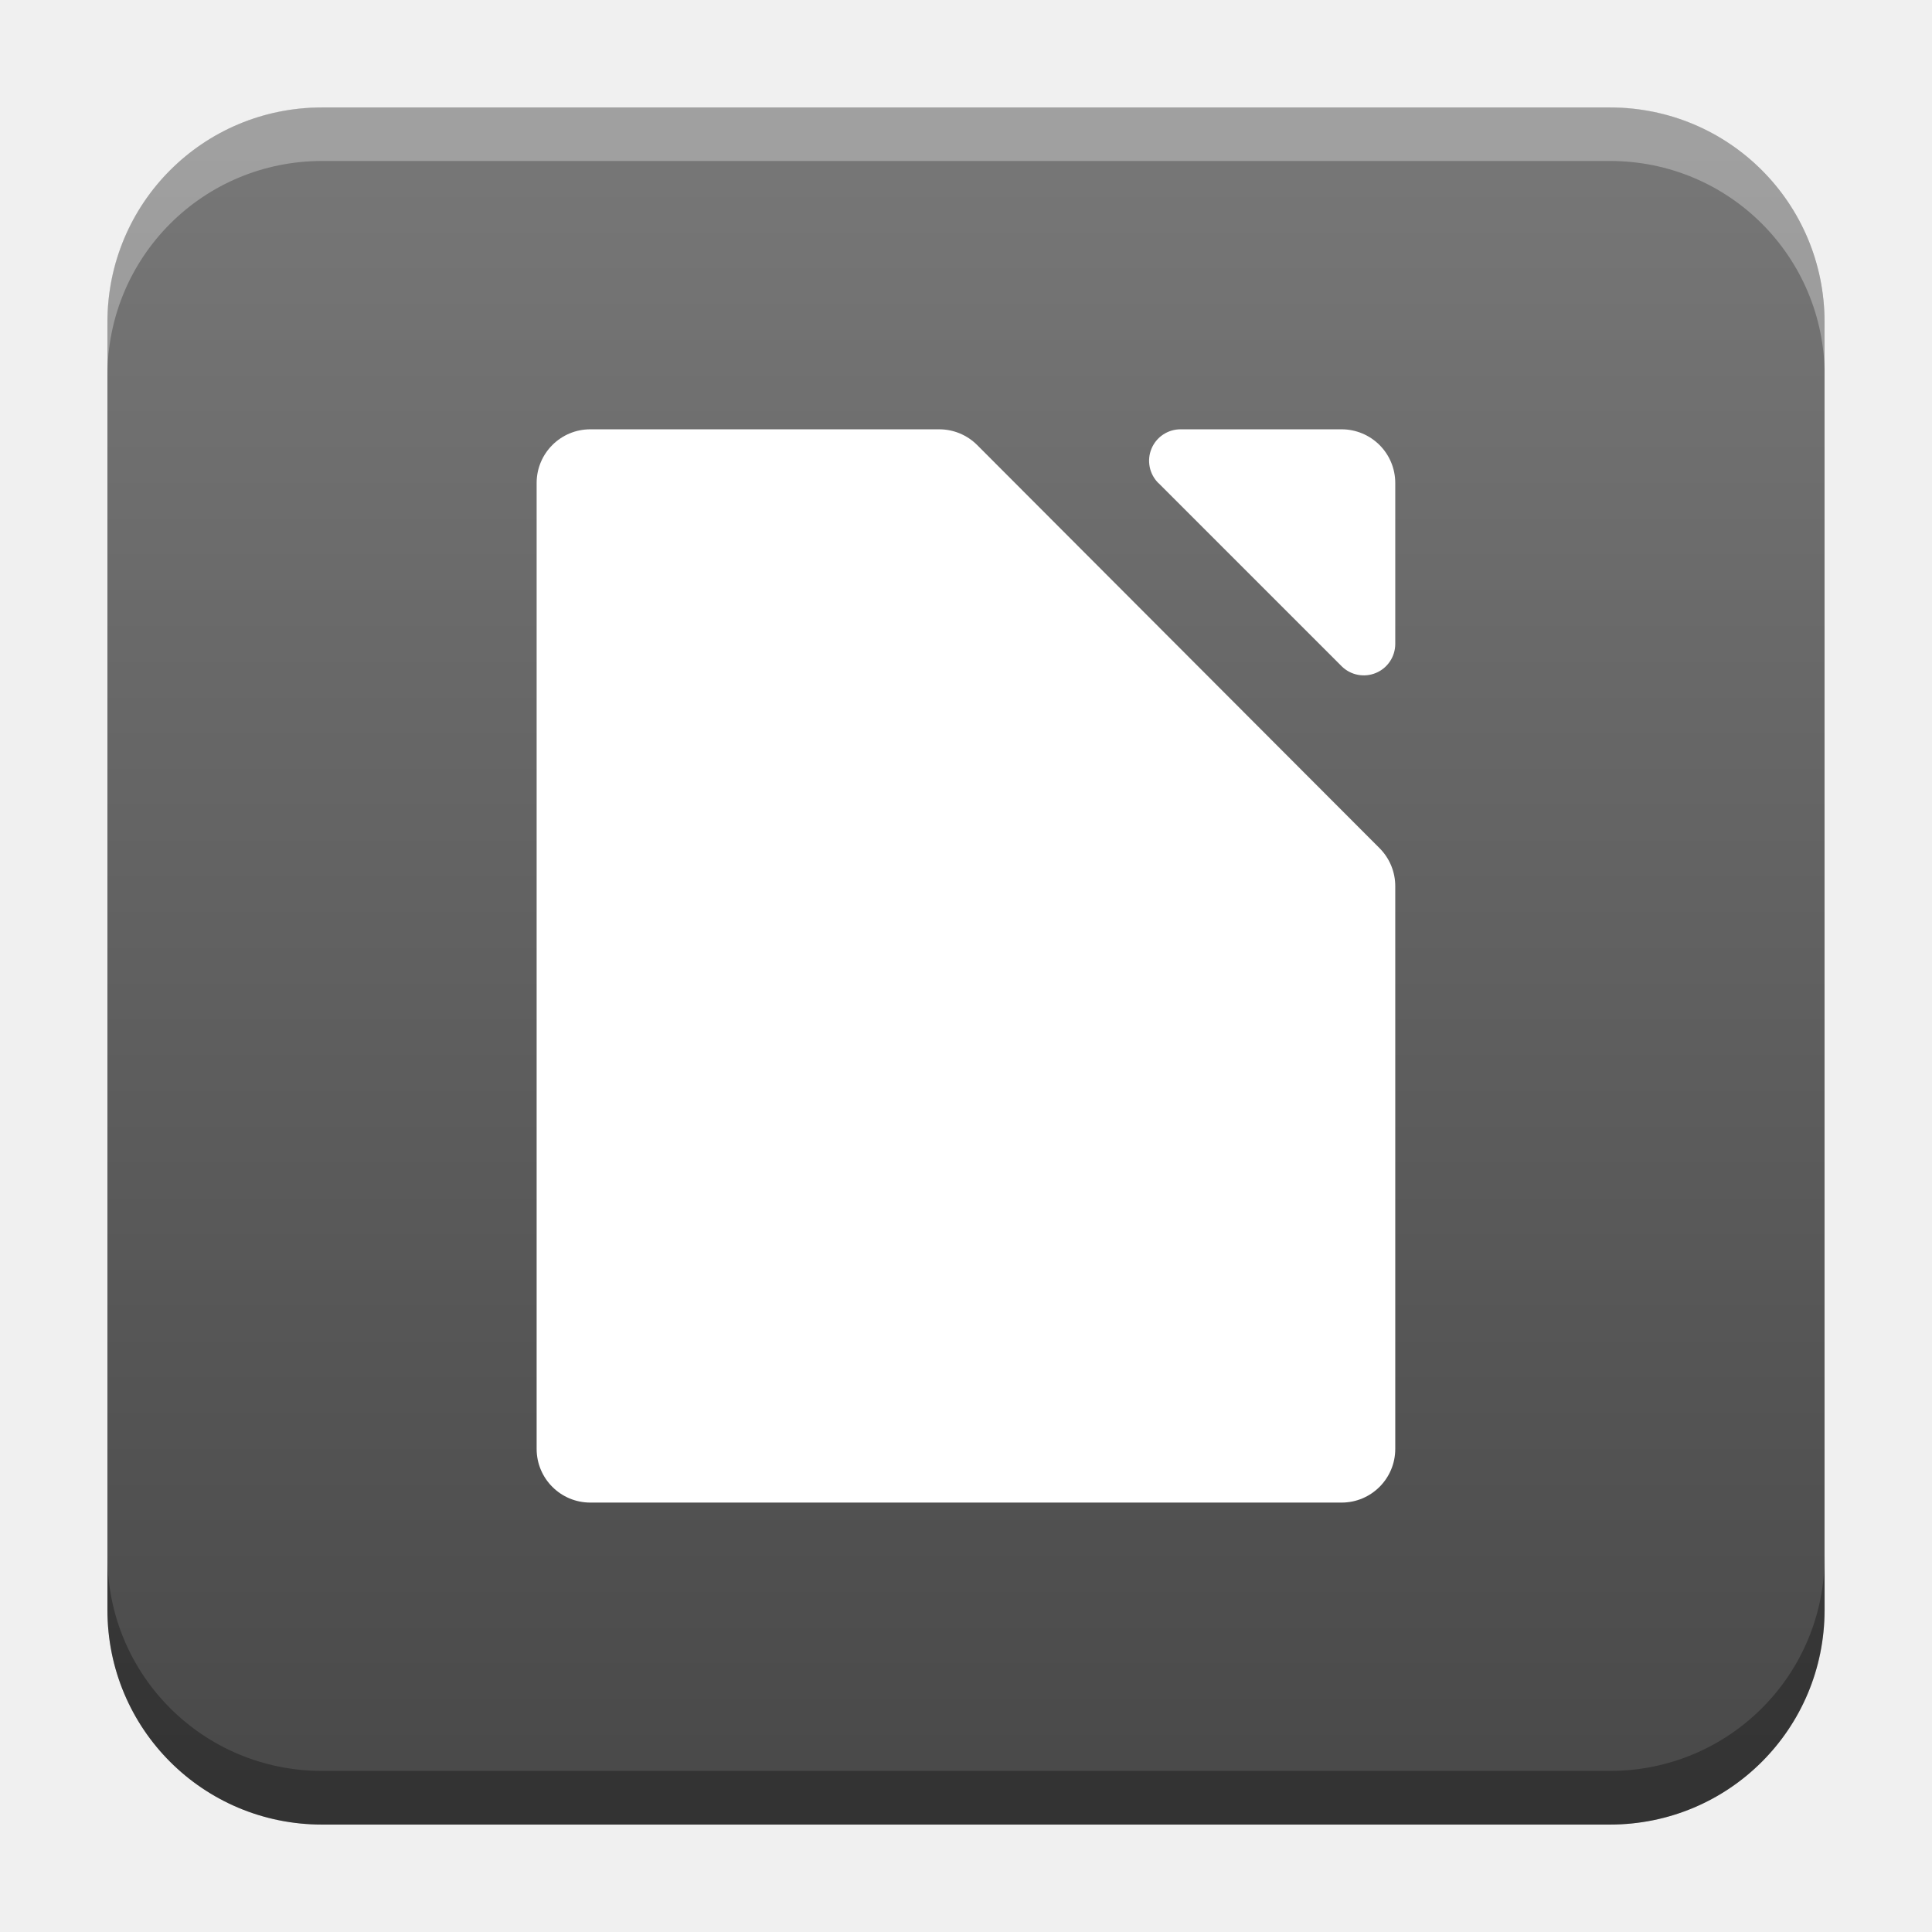
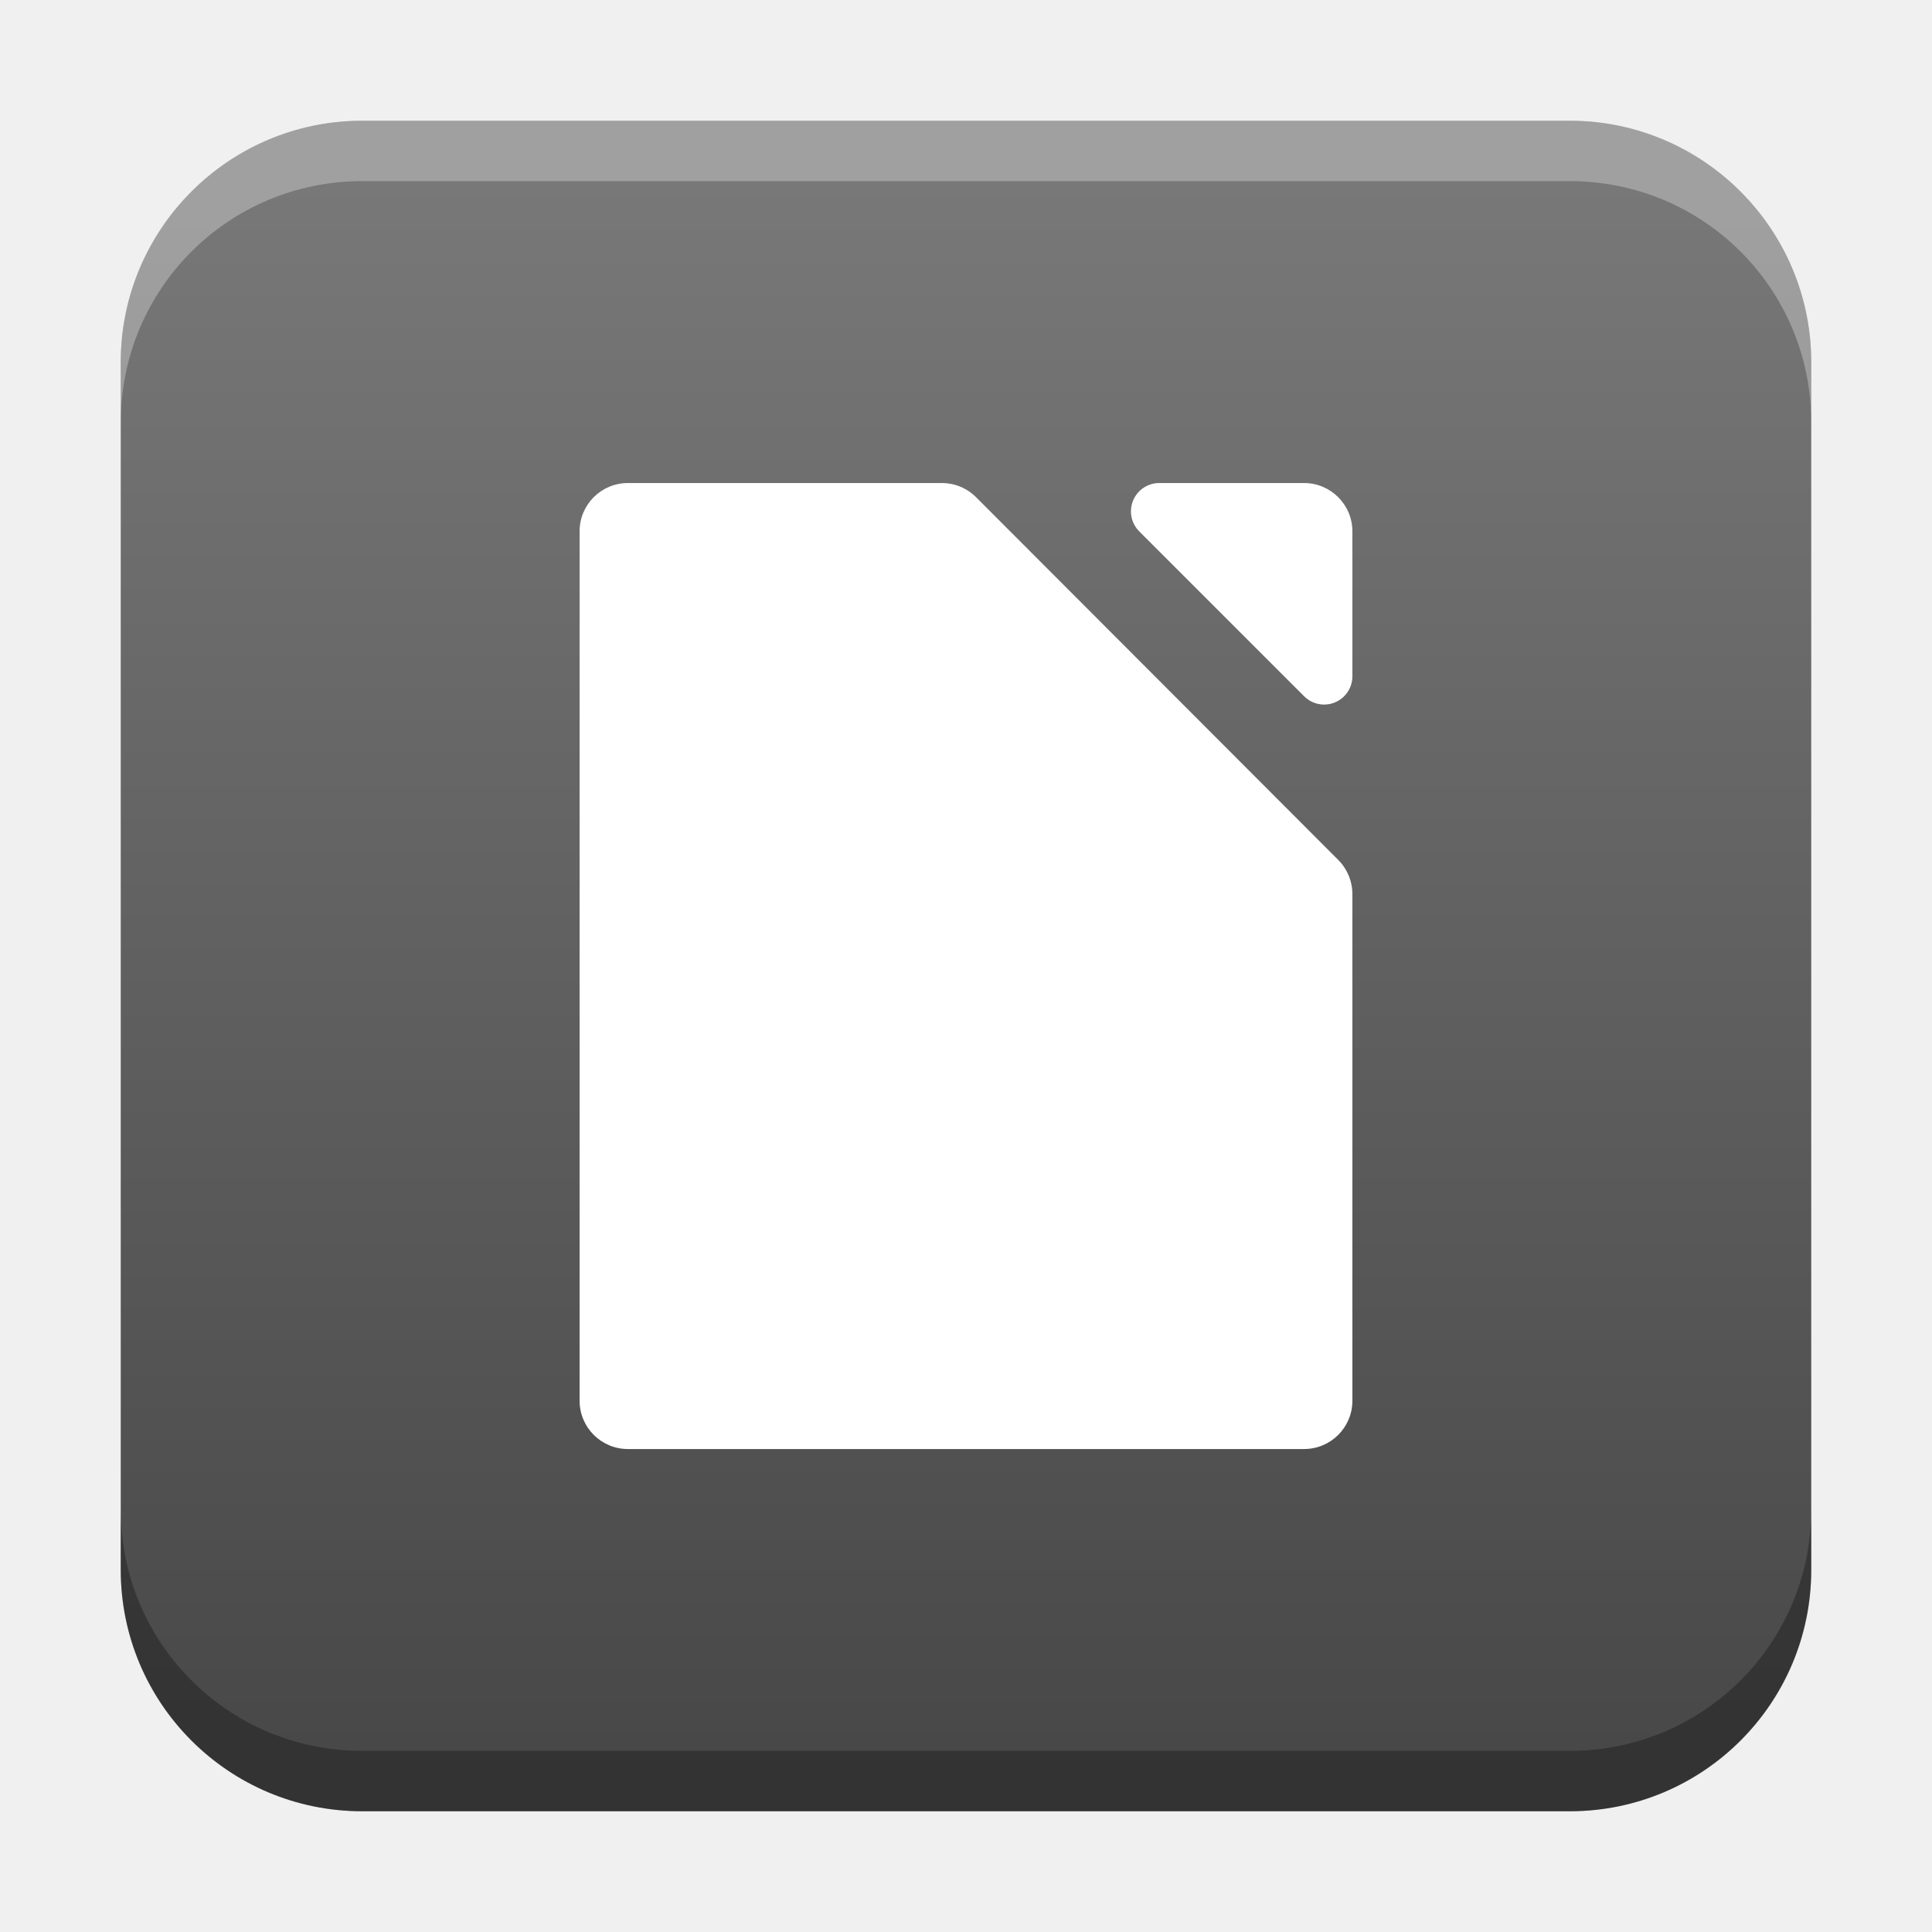
- <svg xmlns="http://www.w3.org/2000/svg" xmlns:xlink="http://www.w3.org/1999/xlink" width="18.001" height="18" id="svg2" version="1.1">
+ <svg xmlns="http://www.w3.org/2000/svg" xmlns:xlink="http://www.w3.org/1999/xlink" width="32" height="32" id="svg2" version="1.1">
  <defs id="defs4">
-     <linearGradient id="linearGradient1750">
-       <stop style="stop-color:#787878;stop-opacity:1" offset="0" id="stop1746" />
-       <stop style="stop-color:#484848;stop-opacity:1" offset="1" id="stop1748" />
+     <linearGradient id="linearGradient8471">
+       <stop id="stop8467" offset="0" style="stop-color:#2aa9c7;stop-opacity:1" />
+       <stop id="stop8469" offset="1" style="stop-color:#297fcc;stop-opacity:1" />
    </linearGradient>
    <linearGradient id="linearGradient5306">
      <stop style="stop-color:#ffffff;stop-opacity:0.099;" offset="0" id="stop5308" />
      <stop style="stop-color:#ffffff;stop-opacity:0;" offset="1" id="stop5310" />
    </linearGradient>
    <linearGradient id="linearGradient5290">
      <stop style="stop-color:#00ffff;stop-opacity:0.098;" offset="0" id="stop5292" />
      <stop id="stop6740" offset="0.5" style="stop-color:#00ff7f;stop-opacity:0.047;" />
      <stop style="stop-color:#00ff00;stop-opacity:0;" offset="1" id="stop5294" />
    </linearGradient>
    <linearGradient id="linearGradient5188">
      <stop style="stop-color:#64b5f6;stop-opacity:0.247;" offset="0" id="stop5198" />
      <stop style="stop-color:#64b5f6;stop-opacity:0;" offset="1" id="stop5192" />
    </linearGradient>
    <linearGradient id="linearGradient3975">
      <stop style="stop-color:#ff5555;stop-opacity:1;" offset="0" id="stop3977" />
    </linearGradient>
    <linearGradient id="linearGradient3969">
      <stop style="stop-color:#87cdde;stop-opacity:1;" offset="0" id="stop3971" />
    </linearGradient>
    <filter id="filter3945" x="0" y="6" width="1.2" style="color-interpolation-filters:sRGB">
      <feDiffuseLighting id="feDiffuseLighting3947" lighting-color="#fdfdfd" surfaceScale="121.495" diffuseConstant="28.448" />
    </filter>
    <filter id="filter3979" style="color-interpolation-filters:sRGB">
      <feFlood flood-opacity="0.2" flood-color="rgb(0,0,0)" result="flood" id="feFlood3981" />
      <feComposite in="flood" in2="SourceGraphic" operator="in" result="composite1" id="feComposite3983" />
      <feGaussianBlur stdDeviation="6" result="blur" id="feGaussianBlur3985" />
      <feOffset dx="0" dy="6" result="offset" id="feOffset3987" />
      <feComposite in="SourceGraphic" in2="offset" operator="over" result="fbSourceGraphic" id="feComposite3989" />
      <feColorMatrix result="fbSourceGraphicAlpha" in="fbSourceGraphic" values="0 0 0 -1 0 0 0 0 -1 0 0 0 0 -1 0 0 0 0 1 0" id="feColorMatrix3991" />
      <feFlood id="feFlood3993" flood-opacity="0.2" flood-color="rgb(0,0,0)" result="flood" in="fbSourceGraphic" />
      <feComposite id="feComposite3995" in2="fbSourceGraphic" in="flood" operator="in" result="composite1" />
      <feGaussianBlur id="feGaussianBlur3997" stdDeviation="6" result="blur" />
      <feOffset id="feOffset3999" dx="0" dy="6" result="offset" />
      <feComposite id="feComposite4001" in2="offset" in="fbSourceGraphic" operator="over" result="composite2" />
    </filter>
    <filter style="color-interpolation-filters:sRGB" id="filter3876">
      <feFlood flood-opacity="0.2" flood-color="rgb(0,0,0)" result="flood" id="feFlood3878" />
      <feComposite in="flood" in2="SourceGraphic" operator="in" result="composite1" id="feComposite3880" />
      <feGaussianBlur stdDeviation="6" result="blur" id="feGaussianBlur3882" />
      <feOffset dx="0" dy="6" result="offset" id="feOffset3884" />
      <feComposite in="SourceGraphic" in2="offset" operator="over" result="fbSourceGraphic" id="feComposite3886" />
      <feColorMatrix result="fbSourceGraphicAlpha" in="fbSourceGraphic" values="0 0 0 -1 0 0 0 0 -1 0 0 0 0 -1 0 0 0 0 1 0" id="feColorMatrix3888" />
      <feFlood id="feFlood3890" flood-opacity="0.397" flood-color="rgb(0,0,0)" result="flood" in="fbSourceGraphic" />
      <feComposite id="feComposite3892" in2="fbSourceGraphic" in="flood" operator="in" result="composite1" />
      <feGaussianBlur id="feGaussianBlur3894" stdDeviation="19.2" result="blur" />
      <feOffset id="feOffset3896" dx="0" dy="6" result="offset" />
      <feComposite id="feComposite3898" in2="offset" in="fbSourceGraphic" operator="over" result="fbSourceGraphic" />
      <feColorMatrix result="fbSourceGraphicAlpha" in="fbSourceGraphic" values="0 0 0 -1 0 0 0 0 -1 0 0 0 0 -1 0 0 0 0 1 0" id="feColorMatrix3900" />
      <feFlood id="feFlood3902" flood-opacity="0.8" flood-color="rgb(0,0,0)" result="flood" in="fbSourceGraphic" />
      <feComposite id="feComposite3904" in2="fbSourceGraphic" in="flood" operator="in" result="composite1" />
      <feGaussianBlur id="feGaussianBlur3906" stdDeviation="19.2" result="blur" />
      <feOffset id="feOffset3908" dx="0" dy="6" result="offset" />
      <feComposite id="feComposite3910" in2="offset" in="fbSourceGraphic" operator="over" result="fbSourceGraphic" />
      <feColorMatrix result="fbSourceGraphicAlpha" in="fbSourceGraphic" values="0 0 0 -1 0 0 0 0 -1 0 0 0 0 -1 0 0 0 0 1 0" id="feColorMatrix3912" />
      <feFlood id="feFlood3914" flood-opacity="0.8" flood-color="rgb(0,0,0)" result="flood" in="fbSourceGraphic" />
      <feComposite id="feComposite3916" in2="fbSourceGraphic" in="flood" operator="in" result="composite1" />
      <feGaussianBlur id="feGaussianBlur3918" stdDeviation="26.1" result="blur" />
      <feOffset id="feOffset3920" dx="0" dy="6" result="offset" />
      <feComposite id="feComposite3922" in2="offset" in="fbSourceGraphic" operator="over" result="fbSourceGraphic" />
      <feColorMatrix result="fbSourceGraphicAlpha" in="fbSourceGraphic" values="0 0 0 -1 0 0 0 0 -1 0 0 0 0 -1 0 0 0 0 1 0" id="feColorMatrix3924" />
      <feFlood id="feFlood3926" flood-opacity="0.8" flood-color="rgb(0,0,0)" result="flood" in="fbSourceGraphic" />
      <feComposite id="feComposite3928" in2="fbSourceGraphic" in="flood" operator="in" result="composite1" />
      <feGaussianBlur id="feGaussianBlur3930" stdDeviation="35.7" result="blur" />
      <feOffset id="feOffset3932" dx="0" dy="6" result="offset" />
      <feComposite id="feComposite3934" in2="offset" in="fbSourceGraphic" operator="over" result="fbSourceGraphic" />
      <feColorMatrix result="fbSourceGraphicAlpha" in="fbSourceGraphic" values="0 0 0 -1 0 0 0 0 -1 0 0 0 0 -1 0 0 0 0 1 0" id="feColorMatrix3936" />
      <feFlood id="feFlood3938" flood-opacity="0.8" flood-color="rgb(0,0,0)" result="flood" in="fbSourceGraphic" />
      <feComposite id="feComposite3940" in2="fbSourceGraphic" in="flood" operator="in" result="composite1" />
      <feGaussianBlur id="feGaussianBlur3942" stdDeviation="6" result="blur" />
      <feOffset id="feOffset3944" dx="0" dy="6" result="offset" />
      <feComposite id="feComposite3946" in2="offset" in="fbSourceGraphic" operator="over" result="fbSourceGraphic" />
      <feColorMatrix result="fbSourceGraphicAlpha" in="fbSourceGraphic" values="0 0 0 -1 0 0 0 0 -1 0 0 0 0 -1 0 0 0 0 1 0" id="feColorMatrix3948" />
      <feFlood id="feFlood3950" flood-opacity="0.8" flood-color="rgb(0,0,0)" result="flood" in="fbSourceGraphic" />
      <feComposite id="feComposite3952" in2="fbSourceGraphic" in="flood" operator="in" result="composite1" />
      <feGaussianBlur id="feGaussianBlur3954" stdDeviation="21.7" result="blur" />
      <feOffset id="feOffset3956" dx="0" dy="6" result="offset" />
      <feComposite id="feComposite3958" in2="offset" in="fbSourceGraphic" operator="over" result="fbSourceGraphic" />
      <feColorMatrix result="fbSourceGraphicAlpha" in="fbSourceGraphic" values="0 0 0 -1 0 0 0 0 -1 0 0 0 0 -1 0 0 0 0 1 0" id="feColorMatrix3960" />
      <feFlood id="feFlood3962" flood-opacity="0.8" flood-color="rgb(0,0,0)" result="flood" in="fbSourceGraphic" />
      <feComposite id="feComposite3964" in2="fbSourceGraphic" in="flood" operator="in" result="composite1" />
      <feGaussianBlur id="feGaussianBlur3966" stdDeviation="21.7" result="blur" />
      <feOffset id="feOffset3968" dx="0" dy="1.9" result="offset" />
      <feComposite id="feComposite3970" in2="offset" in="fbSourceGraphic" operator="over" result="fbSourceGraphic" />
      <feColorMatrix result="fbSourceGraphicAlpha" in="fbSourceGraphic" values="0 0 0 -1 0 0 0 0 -1 0 0 0 0 -1 0 0 0 0 1 0" id="feColorMatrix3972" />
      <feFlood id="feFlood3974" flood-opacity="0.8" flood-color="rgb(0,0,0)" result="flood" in="fbSourceGraphic" />
      <feComposite id="feComposite3976" in2="fbSourceGraphic" in="flood" operator="in" result="composite1" />
      <feGaussianBlur id="feGaussianBlur3978" stdDeviation="21.7" result="blur" />
      <feOffset id="feOffset3980" dx="3.6" dy="1.9" result="offset" />
      <feComposite id="feComposite3982" in2="offset" in="fbSourceGraphic" operator="over" result="fbSourceGraphic" />
      <feColorMatrix result="fbSourceGraphicAlpha" in="fbSourceGraphic" values="0 0 0 -1 0 0 0 0 -1 0 0 0 0 -1 0 0 0 0 1 0" id="feColorMatrix3984" />
      <feFlood id="feFlood3986" flood-opacity="0.8" flood-color="rgb(0,0,0)" result="flood" in="fbSourceGraphic" />
      <feComposite id="feComposite3988" in2="fbSourceGraphic" in="flood" operator="in" result="composite1" />
      <feGaussianBlur id="feGaussianBlur3990" stdDeviation="21.7" result="blur" />
      <feOffset id="feOffset3992" dx="9.6" dy="1.9" result="offset" />
      <feComposite id="feComposite3994" in2="offset" in="fbSourceGraphic" operator="over" result="fbSourceGraphic" />
      <feColorMatrix result="fbSourceGraphicAlpha" in="fbSourceGraphic" values="0 0 0 -1 0 0 0 0 -1 0 0 0 0 -1 0 0 0 0 1 0" id="feColorMatrix3996" />
      <feFlood id="feFlood3998" flood-opacity="0.8" flood-color="rgb(0,0,0)" result="flood" in="fbSourceGraphic" />
      <feComposite id="feComposite4000" in2="fbSourceGraphic" in="flood" operator="in" result="composite1" />
      <feGaussianBlur id="feGaussianBlur4002" stdDeviation="21.7" result="blur" />
      <feOffset id="feOffset4004" dx="1.2" dy="1.9" result="offset" />
      <feComposite id="feComposite4006" in2="offset" in="fbSourceGraphic" operator="over" result="fbSourceGraphic" />
      <feColorMatrix result="fbSourceGraphicAlpha" in="fbSourceGraphic" values="0 0 0 -1 0 0 0 0 -1 0 0 0 0 -1 0 0 0 0 1 0" id="feColorMatrix4008" />
      <feFlood id="feFlood4010" flood-opacity="0.8" flood-color="rgb(0,0,0)" result="flood" in="fbSourceGraphic" />
      <feComposite id="feComposite4012" in2="fbSourceGraphic" in="flood" operator="in" result="composite1" />
      <feGaussianBlur id="feGaussianBlur4014" stdDeviation="21.7" result="blur" />
      <feOffset id="feOffset4016" dx="-1.4" dy="1.9" result="offset" />
      <feComposite id="feComposite4018" in2="offset" in="fbSourceGraphic" operator="over" result="fbSourceGraphic" />
      <feColorMatrix result="fbSourceGraphicAlpha" in="fbSourceGraphic" values="0 0 0 -1 0 0 0 0 -1 0 0 0 0 -1 0 0 0 0 1 0" id="feColorMatrix4020" />
      <feFlood id="feFlood4022" flood-opacity="0.8" flood-color="rgb(0,0,0)" result="flood" in="fbSourceGraphic" />
      <feComposite id="feComposite4024" in2="fbSourceGraphic" in="flood" operator="in" result="composite1" />
      <feGaussianBlur id="feGaussianBlur4026" stdDeviation="21.7" result="blur" />
      <feOffset id="feOffset4028" dx="0.3" dy="1.9" result="offset" />
      <feComposite id="feComposite4030" in2="offset" in="fbSourceGraphic" operator="over" result="fbSourceGraphic" />
      <feColorMatrix result="fbSourceGraphicAlpha" in="fbSourceGraphic" values="0 0 0 -1 0 0 0 0 -1 0 0 0 0 -1 0 0 0 0 1 0" id="feColorMatrix4032" />
      <feFlood id="feFlood4034" flood-opacity="0.8" flood-color="rgb(0,0,0)" result="flood" in="fbSourceGraphic" />
      <feComposite id="feComposite4036" in2="fbSourceGraphic" in="flood" operator="in" result="composite1" />
      <feGaussianBlur id="feGaussianBlur4038" stdDeviation="21.7" result="blur" />
      <feOffset id="feOffset4040" dx="-8.04912e-16" dy="1.9" result="offset" />
      <feComposite id="feComposite4042" in2="offset" in="fbSourceGraphic" operator="over" result="fbSourceGraphic" />
      <feColorMatrix result="fbSourceGraphicAlpha" in="fbSourceGraphic" values="0 0 0 -1 0 0 0 0 -1 0 0 0 0 -1 0 0 0 0 1 0" id="feColorMatrix4044" />
      <feFlood id="feFlood4046" flood-opacity="0.8" flood-color="rgb(0,0,0)" result="flood" in="fbSourceGraphic" />
      <feComposite id="feComposite4048" in2="fbSourceGraphic" in="flood" operator="in" result="composite1" />
      <feGaussianBlur id="feGaussianBlur4050" stdDeviation="21.7" result="blur" />
      <feOffset id="feOffset4052" dx="-8.04912e-16" dy="3.6" result="offset" />
      <feComposite id="feComposite4054" in2="offset" in="fbSourceGraphic" operator="over" result="fbSourceGraphic" />
      <feColorMatrix result="fbSourceGraphicAlpha" in="fbSourceGraphic" values="0 0 0 -1 0 0 0 0 -1 0 0 0 0 -1 0 0 0 0 1 0" id="feColorMatrix4056" />
      <feFlood id="feFlood4058" flood-opacity="0.8" flood-color="rgb(0,0,0)" result="flood" in="fbSourceGraphic" />
      <feComposite id="feComposite4060" in2="fbSourceGraphic" in="flood" operator="in" result="composite1" />
      <feGaussianBlur id="feGaussianBlur4062" stdDeviation="6" result="blur" />
      <feOffset id="feOffset4064" dx="-8.04912e-16" dy="3.6" result="offset" />
      <feComposite id="feComposite4066" in2="offset" in="fbSourceGraphic" operator="over" result="fbSourceGraphic" />
      <feColorMatrix result="fbSourceGraphicAlpha" in="fbSourceGraphic" values="0 0 0 -1 0 0 0 0 -1 0 0 0 0 -1 0 0 0 0 1 0" id="feColorMatrix4080" />
      <feFlood id="feFlood4082" flood-opacity="0.8" flood-color="rgb(0,0,0)" result="flood" in="fbSourceGraphic" />
      <feComposite id="feComposite4084" in2="fbSourceGraphic" in="flood" operator="in" result="composite1" />
      <feGaussianBlur id="feGaussianBlur4086" stdDeviation="6" result="blur" />
      <feOffset id="feOffset4088" dx="-8.04912e-16" dy="3.6" result="offset" />
      <feComposite id="feComposite4090" in2="offset" in="fbSourceGraphic" operator="over" result="fbSourceGraphic" />
      <feColorMatrix result="fbSourceGraphicAlpha" in="fbSourceGraphic" values="0 0 0 -1 0 0 0 0 -1 0 0 0 0 -1 0 0 0 0 1 0" id="feColorMatrix4092" />
      <feFlood id="feFlood4094" flood-opacity="0.8" flood-color="rgb(0,0,0)" result="flood" in="fbSourceGraphic" />
      <feComposite id="feComposite4096" in2="fbSourceGraphic" in="flood" operator="in" result="composite1" />
      <feGaussianBlur id="feGaussianBlur4098" stdDeviation="6" result="blur" />
      <feOffset id="feOffset4100" dx="-8.04912e-16" dy="7.7" result="offset" />
      <feComposite id="feComposite4102" in2="offset" in="fbSourceGraphic" operator="over" result="fbSourceGraphic" />
      <feColorMatrix result="fbSourceGraphicAlpha" in="fbSourceGraphic" values="0 0 0 -1 0 0 0 0 -1 0 0 0 0 -1 0 0 0 0 1 0" id="feColorMatrix4104" />
      <feFlood id="feFlood4106" flood-opacity="0.8" flood-color="rgb(0,0,0)" result="flood" in="fbSourceGraphic" />
      <feComposite id="feComposite4108" in2="fbSourceGraphic" in="flood" operator="in" result="composite1" />
      <feGaussianBlur id="feGaussianBlur4110" stdDeviation="6" result="blur" />
      <feOffset id="feOffset4112" dx="-8.04912e-16" dy="11.6" result="offset" />
      <feComposite id="feComposite4114" in2="offset" in="fbSourceGraphic" operator="over" result="fbSourceGraphic" />
      <feColorMatrix result="fbSourceGraphicAlpha" in="fbSourceGraphic" values="0 0 0 -1 0 0 0 0 -1 0 0 0 0 -1 0 0 0 0 1 0" id="feColorMatrix4116" />
      <feFlood id="feFlood4118" flood-opacity="0.5" flood-color="rgb(0,0,0)" result="flood" in="fbSourceGraphic" />
      <feComposite id="feComposite4120" in2="fbSourceGraphic" in="flood" operator="in" result="composite1" />
      <feGaussianBlur id="feGaussianBlur4122" stdDeviation="6" result="blur" />
      <feOffset id="feOffset4124" dx="-8.04912e-16" dy="11.6" result="offset" />
      <feComposite id="feComposite4126" in2="offset" in="fbSourceGraphic" operator="over" result="fbSourceGraphic" />
      <feColorMatrix result="fbSourceGraphicAlpha" in="fbSourceGraphic" values="0 0 0 -1 0 0 0 0 -1 0 0 0 0 -1 0 0 0 0 1 0" id="feColorMatrix4128" />
      <feFlood id="feFlood4130" flood-opacity="0.3" flood-color="rgb(0,0,0)" result="flood" in="fbSourceGraphic" />
      <feComposite id="feComposite4132" in2="fbSourceGraphic" in="flood" operator="in" result="composite1" />
      <feGaussianBlur id="feGaussianBlur4134" stdDeviation="6" result="blur" />
      <feOffset id="feOffset4136" dx="-8.04912e-16" dy="11.6" result="offset" />
      <feComposite id="feComposite4138" in2="offset" in="fbSourceGraphic" operator="over" result="fbSourceGraphic" />
      <feColorMatrix result="fbSourceGraphicAlpha" in="fbSourceGraphic" values="0 0 0 -1 0 0 0 0 -1 0 0 0 0 -1 0 0 0 0 1 0" id="feColorMatrix4140" />
      <feFlood id="feFlood4142" flood-opacity="0.2" flood-color="rgb(0,0,0)" result="flood" in="fbSourceGraphic" />
      <feComposite id="feComposite4144" in2="fbSourceGraphic" in="flood" operator="in" result="composite1" />
      <feGaussianBlur id="feGaussianBlur4146" stdDeviation="6" result="blur" />
      <feOffset id="feOffset4148" dx="-8.04912e-16" dy="11.6" result="offset" />
      <feComposite id="feComposite4150" in2="offset" in="fbSourceGraphic" operator="over" result="fbSourceGraphic" />
      <feColorMatrix result="fbSourceGraphicAlpha" in="fbSourceGraphic" values="0 0 0 -1 0 0 0 0 -1 0 0 0 0 -1 0 0 0 0 1 0" id="feColorMatrix4152" />
      <feFlood id="feFlood4154" flood-opacity="0.2" flood-color="rgb(0,0,0)" result="flood" in="fbSourceGraphic" />
      <feComposite id="feComposite4156" in2="fbSourceGraphic" in="flood" operator="in" result="composite1" />
      <feGaussianBlur id="feGaussianBlur4158" stdDeviation="6" result="blur" />
      <feOffset id="feOffset4160" dx="-8.04912e-16" dy="11.6" result="offset" />
      <feComposite id="feComposite4162" in2="offset" in="fbSourceGraphic" operator="over" result="fbSourceGraphic" />
      <feColorMatrix result="fbSourceGraphicAlpha" in="fbSourceGraphic" values="0 0 0 -1 0 0 0 0 -1 0 0 0 0 -1 0 0 0 0 1 0" id="feColorMatrix4164" />
      <feFlood id="feFlood4166" flood-opacity="0.2" flood-color="rgb(0,0,0)" result="flood" in="fbSourceGraphic" />
      <feComposite id="feComposite4168" in2="fbSourceGraphic" in="flood" operator="in" result="composite1" />
      <feGaussianBlur id="feGaussianBlur4170" stdDeviation="6" result="blur" />
      <feOffset id="feOffset4172" dx="-8.04912e-16" dy="6" result="offset" />
      <feComposite id="feComposite4174" in2="offset" in="fbSourceGraphic" operator="over" result="composite2" />
    </filter>
    <filter id="filter4522" style="color-interpolation-filters:sRGB">
      <feGaussianBlur stdDeviation="3" id="feGaussianBlur4524" />
      <feColorMatrix result="fbSourceGraphic" values="1 0 0 0 0 0 1 0 0 0 0 0 1 0 0 0 0 0 6 -2.5 " id="feColorMatrix4526" />
    </filter>
    <filter id="filter4576" style="color-interpolation-filters:sRGB">
      <feGaussianBlur stdDeviation="3" id="feGaussianBlur4578" />
      <feColorMatrix result="fbSourceGraphic" values="1 0 0 0 0 0 1 0 0 0 0 0 1 0 0 0 0 0 6 -2.5 " id="feColorMatrix4580" />
    </filter>
    <filter id="filter4576-0" style="color-interpolation-filters:sRGB">
      <feGaussianBlur stdDeviation="3" id="feGaussianBlur4578-8" />
      <feColorMatrix result="fbSourceGraphic" values="1 0 0 0 0 0 1 0 0 0 0 0 1 0 0 0 0 0 6 -2.5 " id="feColorMatrix4580-0" />
    </filter>
    <filter id="filter4576-0-0" style="color-interpolation-filters:sRGB">
      <feGaussianBlur stdDeviation="3" id="feGaussianBlur4578-8-5" />
      <feColorMatrix result="fbSourceGraphic" values="1 0 0 0 0 0 1 0 0 0 0 0 1 0 0 0 0 0 6 -2.5 " id="feColorMatrix4580-0-2" />
    </filter>
    <filter id="filter4576-0-0-4" style="color-interpolation-filters:sRGB">
      <feGaussianBlur stdDeviation="3" id="feGaussianBlur4578-8-5-2" />
      <feColorMatrix result="fbSourceGraphic" values="1 0 0 0 0 0 1 0 0 0 0 0 1 0 0 0 0 0 6 -2.5 " id="feColorMatrix4580-0-2-7" />
    </filter>
    <radialGradient xlink:href="#linearGradient5306" id="radialGradient5296" cx="9" cy="1032.112" fx="9" fy="1032.112" r="10.125" gradientUnits="userSpaceOnUse" gradientTransform="matrix(1.944444,0,0,1.944447,-13.5625,-977.5881)" />
    <linearGradient xlink:href="#linearGradient5306" id="linearGradient5312" x1="-15.75" y1="1029.3" x2="23.625" y2="1029.3" gradientUnits="userSpaceOnUse" />
    <linearGradient id="linearGradient3783-1">
      <stop id="stop3785-2" offset="0" style="stop-color:#1e94d3;stop-opacity:1;" />
      <stop style="stop-color:#1e94d3;stop-opacity:1;" offset="1" id="stop3803-6" />
    </linearGradient>
    <linearGradient gradientUnits="userSpaceOnUse" y2="50" x2="30" y1="90" x1="-10" id="linearGradient3827-7" xlink:href="#linearGradient3783-1" />
    <linearGradient gradientUnits="userSpaceOnUse" y2="50" x2="30" y1="90" x1="-10" id="linearGradient3827" xlink:href="#linearGradient3783" />
    <linearGradient id="linearGradient3783">
      <stop id="stop3785" offset="0" style="stop-color:#1e94d3;stop-opacity:1;" />
      <stop style="stop-color:#1e94d3;stop-opacity:1;" offset="1" id="stop3803" />
    </linearGradient>
    <linearGradient id="linearGradient3821">
      <stop id="stop3823" offset="0" style="stop-color:#37aee2;stop-opacity:1;" />
      <stop id="stop3825" offset="1" style="stop-color:#1e96c8;stop-opacity:1;" />
    </linearGradient>
    <linearGradient id="linearGradient3829">
      <stop style="stop-color:#1f96d4;stop-opacity:1;" offset="0" id="stop3831" />
      <stop style="stop-color:#37aee2;stop-opacity:1;" offset="1" id="stop3833" />
    </linearGradient>
    <linearGradient id="linearGradient3877">
      <stop id="stop3879" offset="0" style="stop-color:#eff7fc;stop-opacity:1;" />
      <stop id="stop3881" offset="1" style="stop-color:#ffffff;stop-opacity:1;" />
    </linearGradient>
    <linearGradient id="linearGradient3689">
      <stop id="stop3691" offset="0" style="stop-color:#f68000;stop-opacity:1;" />
      <stop id="stop3693" offset="1" style="stop-color:#fd9800;stop-opacity:1;" />
    </linearGradient>
    <linearGradient id="linearGradient3675">
      <stop id="stop3677" offset="0" style="stop-color:#ffb900;stop-opacity:1;" />
      <stop id="stop3679" offset="1" style="stop-color:#ffd76b;stop-opacity:1;" />
    </linearGradient>
    <linearGradient y2="463.262" x2="412.23" y1="461.921" x1="-113.893" gradientUnits="userSpaceOnUse" id="linearGradient3840" xlink:href="#linearGradient3675" />
    <linearGradient id="linearGradient3634">
      <stop style="stop-color:#7a8288;stop-opacity:1;" offset="0" id="stop3636" />
      <stop id="stop3638" offset="0.076" style="stop-color:#9fa3a7;stop-opacity:1;" />
      <stop style="stop-color:#7d858b;stop-opacity:1;" offset="1" id="stop3640" />
    </linearGradient>
    <linearGradient y2="12.703" x2="151.346" y1="-0.642" x1="107.209" gradientTransform="matrix(0.2822222,0,0,0.2822222,-0.1398399,-0.01181449)" gradientUnits="userSpaceOnUse" id="linearGradient3838" xlink:href="#linearGradient3634" />
    <linearGradient id="linearGradient3712">
      <stop id="stop3714" offset="0" style="stop-color:#a1abb2;stop-opacity:1;" />
      <stop style="stop-color:#eaeced;stop-opacity:1;" offset="0.148" id="stop3720" />
      <stop id="stop3716" offset="1" style="stop-color:#c6ccd0;stop-opacity:1;" />
    </linearGradient>
    <linearGradient y2="27.389" x2="164.759" y1="12.641" x1="104.886" gradientUnits="userSpaceOnUse" id="linearGradient3836" xlink:href="#linearGradient3712" />
    <linearGradient id="linearGradient3702">
      <stop id="stop3704" offset="0" style="stop-color:#7a8288;stop-opacity:1;" />
      <stop style="stop-color:#9fa3a7;stop-opacity:1;" offset="0.529" id="stop3710" />
      <stop id="stop3706" offset="1" style="stop-color:#7d858b;stop-opacity:1;" />
    </linearGradient>
    <linearGradient y2="268.415" x2="334.031" y1="252.484" x1="18.875" gradientUnits="userSpaceOnUse" id="linearGradient3834" xlink:href="#linearGradient3702" />
    <linearGradient id="linearGradient3626">
      <stop style="stop-color:#a1abb2;stop-opacity:1;" offset="0" id="stop3628" />
      <stop id="stop3630" offset="0.083" style="stop-color:#eaeced;stop-opacity:1;" />
      <stop style="stop-color:#c6ccd0;stop-opacity:1;" offset="1" id="stop3632" />
    </linearGradient>
    <linearGradient y2="290.7" x2="278.432" y1="228.6" x1="44.104" gradientUnits="userSpaceOnUse" id="linearGradient3832" xlink:href="#linearGradient3626" />
    <linearGradient id="linearGradient3646">
      <stop id="stop3648" offset="0" style="stop-color:#f48200;stop-opacity:0;" />
      <stop style="stop-color:#f48200;stop-opacity:0.728;" offset="0.589" id="stop3654" />
      <stop id="stop3658" offset="0.816" style="stop-color:#cc5f00;stop-opacity:1;" />
      <stop id="stop3650" offset="1" style="stop-color:#a43d00;stop-opacity:1;" />
    </linearGradient>
    <linearGradient y2="55.356" x2="261.622" y1="70.105" x1="115.202" gradientUnits="userSpaceOnUse" id="linearGradient3830" xlink:href="#linearGradient3646" />
    <linearGradient id="linearGradient3668">
      <stop style="stop-color:#9b4400;stop-opacity:1;" offset="0" id="stop3670" />
      <stop style="stop-color:#e56300;stop-opacity:1;" offset="1" id="stop3672" />
    </linearGradient>
    <linearGradient y2="108.988" x2="93.522" y1="102.284" x1="64.751" gradientUnits="userSpaceOnUse" id="linearGradient3828" xlink:href="#linearGradient3668" />
    <linearGradient id="linearGradient3649">
      <stop id="stop3651" offset="0" style="stop-color:#e26400;stop-opacity:1;" />
      <stop id="stop3653" offset="1" style="stop-color:#ffb900;stop-opacity:1;" />
    </linearGradient>
    <linearGradient y2="125.316" x2="44.376" y1="100.342" x1="40.775" gradientTransform="matrix(1,0,0,1.020233,0,-1.423461)" gradientUnits="userSpaceOnUse" id="linearGradient3826" xlink:href="#linearGradient3649" />
    <linearGradient id="linearGradient3689-2">
      <stop id="stop3691-2" offset="0" style="stop-color:#f68000;stop-opacity:1;" />
      <stop id="stop3693-3" offset="1" style="stop-color:#fd9800;stop-opacity:1;" />
    </linearGradient>
    <linearGradient id="linearGradient3675-8">
      <stop id="stop3677-4" offset="0" style="stop-color:#ffb900;stop-opacity:1;" />
      <stop id="stop3679-7" offset="1" style="stop-color:#ffd76b;stop-opacity:1;" />
    </linearGradient>
    <linearGradient y2="463.262" x2="412.23" y1="461.921" x1="-113.893" gradientUnits="userSpaceOnUse" id="linearGradient3840-4" xlink:href="#linearGradient3675-8" />
    <linearGradient id="linearGradient3634-7">
      <stop style="stop-color:#7a8288;stop-opacity:1;" offset="0" id="stop3636-4" />
      <stop id="stop3638-6" offset="0.076" style="stop-color:#9fa3a7;stop-opacity:1;" />
      <stop style="stop-color:#7d858b;stop-opacity:1;" offset="1" id="stop3640-9" />
    </linearGradient>
    <linearGradient y2="12.703" x2="151.346" y1="-0.642" x1="107.209" gradientTransform="matrix(0.2822222,0,0,0.2822222,-0.1398399,-0.01181449)" gradientUnits="userSpaceOnUse" id="linearGradient3838-1" xlink:href="#linearGradient3634-7" />
    <linearGradient id="linearGradient3712-7">
      <stop id="stop3714-7" offset="0" style="stop-color:#a1abb2;stop-opacity:1;" />
      <stop style="stop-color:#eaeced;stop-opacity:1;" offset="0.148" id="stop3720-2" />
      <stop id="stop3716-3" offset="1" style="stop-color:#c6ccd0;stop-opacity:1;" />
    </linearGradient>
    <linearGradient y2="27.389" x2="164.759" y1="12.641" x1="104.886" gradientUnits="userSpaceOnUse" id="linearGradient3836-7" xlink:href="#linearGradient3712-7" />
    <linearGradient id="linearGradient3702-3">
      <stop id="stop3704-5" offset="0" style="stop-color:#7a8288;stop-opacity:1;" />
      <stop style="stop-color:#9fa3a7;stop-opacity:1;" offset="0.529" id="stop3710-4" />
      <stop id="stop3706-4" offset="1" style="stop-color:#7d858b;stop-opacity:1;" />
    </linearGradient>
    <linearGradient y2="268.415" x2="334.031" y1="252.484" x1="18.875" gradientUnits="userSpaceOnUse" id="linearGradient3834-9" xlink:href="#linearGradient3702-3" />
    <linearGradient id="linearGradient3626-6">
      <stop style="stop-color:#a1abb2;stop-opacity:1;" offset="0" id="stop3628-0" />
      <stop id="stop3630-5" offset="0.083" style="stop-color:#eaeced;stop-opacity:1;" />
      <stop style="stop-color:#c6ccd0;stop-opacity:1;" offset="1" id="stop3632-7" />
    </linearGradient>
    <linearGradient y2="290.7" x2="278.432" y1="228.6" x1="44.104" gradientUnits="userSpaceOnUse" id="linearGradient3832-3" xlink:href="#linearGradient3626-6" />
    <linearGradient id="linearGradient3646-6">
      <stop id="stop3648-6" offset="0" style="stop-color:#f48200;stop-opacity:0;" />
      <stop style="stop-color:#f48200;stop-opacity:0.728;" offset="0.589" id="stop3654-6" />
      <stop id="stop3658-4" offset="0.816" style="stop-color:#cc5f00;stop-opacity:1;" />
      <stop id="stop3650-0" offset="1" style="stop-color:#a43d00;stop-opacity:1;" />
    </linearGradient>
    <linearGradient y2="55.356" x2="261.622" y1="70.105" x1="115.202" gradientUnits="userSpaceOnUse" id="linearGradient3830-6" xlink:href="#linearGradient3646-6" />
    <linearGradient id="linearGradient3668-5">
      <stop style="stop-color:#9b4400;stop-opacity:1;" offset="0" id="stop3670-3" />
      <stop style="stop-color:#e56300;stop-opacity:1;" offset="1" id="stop3672-2" />
    </linearGradient>
    <linearGradient y2="108.988" x2="93.522" y1="102.284" x1="64.751" gradientUnits="userSpaceOnUse" id="linearGradient3828-1" xlink:href="#linearGradient3668-5" />
    <linearGradient id="linearGradient3649-3">
      <stop id="stop3651-9" offset="0" style="stop-color:#e26400;stop-opacity:1;" />
      <stop id="stop3653-7" offset="1" style="stop-color:#ffb900;stop-opacity:1;" />
    </linearGradient>
    <linearGradient y2="125.316" x2="44.376" y1="100.342" x1="40.775" gradientTransform="matrix(1,0,0,1.020233,0,-1.423461)" gradientUnits="userSpaceOnUse" id="linearGradient3826-1" xlink:href="#linearGradient3649-3" />
    <linearGradient id="linearGradient2460" y2="44.984" gradientUnits="userSpaceOnUse" x2="19.36" y1="21.031" x1="19.245">
      <stop id="stop3602" style="stop-color:#fafafa;stop-opacity:1;" offset="0" />
      <stop id="stop3604" style="stop-color:#f0f0f0;stop-opacity:1;" offset="1" />
    </linearGradient>
    <linearGradient xlink:href="#linearGradient2460" id="linearGradient3157" gradientUnits="userSpaceOnUse" gradientTransform="matrix(12.10256,0,0,12.10256,-34.46825,-46.18711)" x1="18.93" y1="6.295" x2="19.36" y2="36.644" />
    <linearGradient id="linearGradient5479-2">
      <stop id="stop5481-7" offset="0" style="stop-color:#be5300;stop-opacity:1;" />
      <stop style="stop-color:#f07300;stop-opacity:1" offset="0.763" id="stop5483-4" />
      <stop id="stop5485-2" offset="1" style="stop-color:#e67700;stop-opacity:1;" />
    </linearGradient>
    <linearGradient y2="134.644" x2="128.507" y1="101.118" x1="4.11" gradientTransform="matrix(1.235159,0,0,1.235159,262.2571,326.9873)" gradientUnits="userSpaceOnUse" id="linearGradient3900" xlink:href="#linearGradient5479-2" />
    <linearGradient id="linearGradient5479-6">
      <stop style="stop-color:#be5300;stop-opacity:1;" offset="0" id="stop5481-6" />
      <stop id="stop5483-0" offset="0.763" style="stop-color:#f07300;stop-opacity:1" />
      <stop style="stop-color:#e67700;stop-opacity:1;" offset="1" id="stop5485-5" />
    </linearGradient>
    <linearGradient xlink:href="#linearGradient5479-6" id="linearGradient5467-1" gradientUnits="userSpaceOnUse" gradientTransform="matrix(1.235159,0,0,1.235159,262.2571,326.9873)" x1="4.11" y1="101.118" x2="128.507" y2="134.644" />
    <linearGradient id="linearGradient5447">
      <stop id="stop5451" offset="0" style="stop-color:#e66e00;stop-opacity:1;" />
      <stop style="stop-color:#e67700;stop-opacity:1;" offset="1" id="stop5453" />
    </linearGradient>
    <linearGradient id="linearGradient5479">
      <stop style="stop-color:#be5300;stop-opacity:1;" offset="0" id="stop5481" />
      <stop id="stop5483" offset="0.763" style="stop-color:#f07300;stop-opacity:1" />
      <stop style="stop-color:#e67700;stop-opacity:1;" offset="1" id="stop5485" />
    </linearGradient>
    <linearGradient xlink:href="#linearGradient5479" id="linearGradient5467" gradientUnits="userSpaceOnUse" gradientTransform="matrix(1.235159,0,0,1.235159,262.2571,326.9873)" x1="4.11" y1="101.118" x2="128.507" y2="134.644" />
    <linearGradient gradientTransform="matrix(1.005865,0,0,0.994169,100,0)" gradientUnits="userSpaceOnUse" id="linearGradient3416" y2="7.017" x2="45.448" y1="92.54" x1="45.448">
      <stop offset="0" style="stop-color:#000000;stop-opacity:1" id="stop3418" />
      <stop offset="1" style="stop-color:#000000;stop-opacity:0.588" id="stop3420" />
    </linearGradient>
    <linearGradient xlink:href="#ButtonShadow-0-1-1-5" id="linearGradient5342" gradientUnits="userSpaceOnUse" gradientTransform="matrix(1.007415,0,0,1.007415,-810.4888,593.1369)" x1="1012.513" y1="484.417" x2="1006.808" y2="20.626" />
    <linearGradient gradientTransform="matrix(1.005865,0,0,0.994169,100,0)" gradientUnits="userSpaceOnUse" id="linearGradient3409" y2="7.017" x2="45.448" y1="92.54" x1="45.448">
      <stop offset="0" style="stop-color:#000000;stop-opacity:1" id="stop3411" />
      <stop offset="1" style="stop-color:#000000;stop-opacity:0.588" id="stop3413" />
    </linearGradient>
    <linearGradient gradientTransform="matrix(1.005865,0,0,0.994169,100,0)" gradientUnits="userSpaceOnUse" id="linearGradient3402" y2="7.017" x2="45.448" y1="92.54" x1="45.448">
      <stop offset="0" style="stop-color:#000000;stop-opacity:1" id="stop3404" />
      <stop offset="1" style="stop-color:#000000;stop-opacity:0.588" id="stop3406" />
    </linearGradient>
    <linearGradient gradientTransform="matrix(1.005865,0,0,0.994169,100,0)" gradientUnits="userSpaceOnUse" id="linearGradient3395" y2="7.017" x2="45.448" y1="92.54" x1="45.448">
      <stop offset="0" style="stop-color:#000000;stop-opacity:1" id="stop3397" />
      <stop offset="1" style="stop-color:#000000;stop-opacity:0.588" id="stop3399" />
    </linearGradient>
    <linearGradient gradientTransform="matrix(1.005865,0,0,0.994169,100,0)" gradientUnits="userSpaceOnUse" id="ButtonShadow-0-1-1-5" y2="7.017" x2="45.448" y1="92.54" x1="45.448">
      <stop offset="0" style="stop-color:#000000;stop-opacity:1" id="stop3750-8-9-3-6" />
      <stop offset="1" style="stop-color:#000000;stop-opacity:0.588" id="stop3752-5-6-4-2" />
    </linearGradient>
    <linearGradient id="linearGradient4046">
      <stop offset="0" style="stop-color:#000000;stop-opacity:1;" id="stop4048" />
      <stop offset="1" style="stop-color:#ffffff;stop-opacity:0.2" id="stop4050" />
    </linearGradient>
    <linearGradient id="linearGradient3737">
      <stop offset="0" style="stop-color:#ffffff;stop-opacity:1" id="stop3739" />
      <stop offset="1" style="stop-color:#ffffff;stop-opacity:0" id="stop3741" />
    </linearGradient>
    <linearGradient id="linearGradient4487">
      <stop offset="0" style="stop-color:#000000;stop-opacity:1" id="stop4489" />
      <stop offset="1" style="stop-color:#000000;stop-opacity:0" id="stop4491" />
    </linearGradient>
    <linearGradient y2="251.661" x2="1011.953" y1="476.26" x1="1016.104" gradientTransform="translate(-146.2203,369.0885)" gradientUnits="userSpaceOnUse" id="linearGradient4082" xlink:href="#linearGradient4487" />
    <linearGradient xlink:href="#SVGID_2_" id="linearGradient3803" x1="259.994" y1="44" x2="259.994" y2="464" gradientUnits="userSpaceOnUse" />
    <linearGradient y2="217.459" x2="200.051" y1="185.074" x1="200.051" gradientTransform="matrix(9.257474,0,0,9.257474,-1595.928,-1607.211)" gradientUnits="userSpaceOnUse" id="linearGradient3017" xlink:href="#SVGID_2_" />
    <linearGradient xlink:href="#SVGID_2_" id="linearGradient3021" gradientUnits="userSpaceOnUse" gradientTransform="matrix(13.57763,0,0,13.57763,-2026.162,-2566.71)" x1="200.051" y1="185.074" x2="200.051" y2="217.459" />
    <linearGradient y2="217.459" x2="200.051" y1="185.074" x1="200.051" gradientUnits="userSpaceOnUse" id="SVGID_2_">
      <stop id="stop13" style="stop-color:#61B74A" offset="0" />
      <stop id="stop15" style="stop-color:#449934" offset="1" />
    </linearGradient>
    <radialGradient gradientUnits="userSpaceOnUse" gradientTransform="matrix(1,0,0,1.049991,0,-19.27059)" r="191.619" fy="385.484" fx="558.354" cy="385.484" cx="558.354" id="radialGradient3867" xlink:href="#XMLID_74_-8-1" />
    <linearGradient y2="48.085" x2="78.466" y1="56.301" x1="64.478" gradientUnits="userSpaceOnUse" id="XMLID_74_-8-1">
      <stop id="stop155-3-8" style="stop-color:#ffffff;stop-opacity:1;" offset="0" />
      <stop id="stop157-94-6" style="stop-color:#e6e6e6;stop-opacity:1;" offset="1" />
    </linearGradient>
-     <linearGradient xlink:href="#linearGradient1750" id="linearGradient1752" x1="8" y1="1093.773" x2="8" y2="1109.773" gradientUnits="userSpaceOnUse" />
+     <linearGradient xlink:href="#linearGradient1750" id="linearGradient8465" x1="14.999" y1="1095.773" x2="14.999" y2="1121.773" gradientUnits="userSpaceOnUse" />
+     <linearGradient id="linearGradient1750">
+       <stop style="stop-color:#787878;stop-opacity:1" offset="0" id="stop1746" />
+       <stop style="stop-color:#484848;stop-opacity:1" offset="1" id="stop1748" />
+     </linearGradient>
  </defs>
  <g id="layer1" transform="translate(1.000843,-1092.773)" style="display:inline">
-     <path id="rect4731-1" style="display:inline;opacity:1;fill:url(#linearGradient1752);fill-opacity:1;stroke-width:0.047;stroke-linecap:round;stroke-linejoin:round" d="M 2,1093.774 H 13.999 c 1.108,0 2,0.892 2,2 v 11.999 c 0,1.108 -0.892,2 -2,2 H 2 c -1.108,0 -2,-0.892 -2,-2 v -11.999 c 0,-1.108 0.892,-2 2,-2 z" />
    <g id="g4337" transform="translate(-22.32045,1056.494)">
      <g id="g4666" transform="matrix(0.3360054,0,0,0.3360054,1.52959,73.04255)" />
      <g id="g5363" transform="matrix(0.3718735,0,0,0.3718735,38.80174,63.23904)">
        <g id="g5646" transform="matrix(2.689087,0,0,2.689087,-82.90587,-48.45008)" />
      </g>
    </g>
    <g id="g4198" transform="matrix(0.2626426,0,0,0.2626426,1.220109,1094.215)" />
    <g id="g6215" transform="matrix(0.2565045,0,0,0.2565045,1.50301,1094.209)" />
-     <path id="rect2559" style="display:inline;opacity:0.3;fill:#ffffff;fill-opacity:1;fill-rule:nonzero;stroke:none;stroke-width:0.047;stroke-linecap:round;stroke-linejoin:round;stroke-miterlimit:4;stroke-dasharray:none;stroke-dashoffset:0;stroke-opacity:1" d="M 3.002,1 C 1.894,1 0.998,1.892 1,3 l 8.429e-4,0.5 c 0,-1.108 0.892,-2 2,-2 H 15.001 c 1.108,0 2,0.892 2,2 L 17,3 C 16.998,1.892 16.108,1 15,1 Z" transform="translate(-1.000843,1092.773)" />
-     <path id="path2777" style="display:inline;opacity:0.3;fill:#000000;fill-opacity:1;fill-rule:nonzero;stroke:none;stroke-width:0.047;stroke-linecap:round;stroke-linejoin:round;stroke-miterlimit:4;stroke-dasharray:none;stroke-dashoffset:0;stroke-opacity:1" d="m 13.998,1109.773 c 1.108,0 2.002,-0.892 2.002,-2 v -0.5 c 0,1.108 -0.892,2 -2,2 H 2 c -1.108,0 -2,-0.892 -2,-2 l 5.000001e-8,0.5 c 1.1080002e-7,1.108 0.892,2 2,2 z" />
-   </g>
-   <g id="layer4">
-     <g id="path4683">
-       <path id="path8483" style="color:#000000;fill:#ffffff;stroke-width:1px;stroke-linecap:round;stroke-linejoin:round;-inkscape-stroke:none" d="M 5.5 4 A 0.5 0.5 0 0 0 5 4.5 L 5 13.5 A 0.5 0.5 0 0 0 5.5 14 L 12.5 14 A 0.5 0.5 0 0 0 13 13.5 L 13 8.258 A 0.5 0.5 0 0 0 12.855 7.904 L 9.104 4.146 A 0.5 0.5 0 0 0 8.75 4 L 5.5 4 z " />
-     </g>
-     <path style="color:#000000;fill:#ffffff;stroke-linecap:square;-inkscape-stroke:none" d="m 10.794,4.501 1.707,1.707 A 0.293,0.293 157.5 0 0 13,6 v -1.5 A 0.5,0.5 45 0 0 12.499,4 h -1.499 a 0.293,0.293 112.5 0 0 -0.207,0.501 z" id="path4685" />
+     <rect style="opacity:1;fill:url(#linearGradient8465);fill-opacity:1.0;stroke:none;stroke-width:2;paint-order:markers stroke fill" id="rect7796" width="28" height="28" x="0.999" y="1094.773" ry="4" />
+     <path id="rect7982" style="opacity:0.3;fill:#ffffff;fill-opacity:1;stroke-width:2;paint-order:markers stroke fill" d="M 6,2 C 3.784,2 2,3.784 2,6 V 7 C 2,4.784 3.784,3 6,3 h 20 c 2.216,0 4,1.784 4,4 V 6 C 30,3.784 28.216,2 26,2 Z" transform="translate(-1.000843,1092.773)" />
+     <path id="path8382" style="opacity:0.3;fill:#000000;fill-opacity:1;stroke-width:2;paint-order:markers stroke fill" d="m 4.999,1122.773 c -2.216,0 -4,-1.784 -4,-4 v -1 c 0,2.216 1.784,4 4,4 H 24.999 c 2.216,0 4,-1.784 4,-4 v 1 c 0,2.216 -1.784,4 -4,4 z" />
  </g>
  <g id="layer3" style="display:none;opacity:0.963" transform="translate(1.000843,1.0005)">
-     <rect style="opacity:1;fill:none;fill-opacity:1;fill-rule:nonzero;stroke:#003966;stroke-width:0.05;stroke-linecap:round;stroke-linejoin:round;stroke-miterlimit:4;stroke-dasharray:none;stroke-dashoffset:0;stroke-opacity:1" id="rect3862" width="10" height="8" x="3" y="4" />
-     <rect style="display:inline;opacity:1;fill:none;fill-opacity:1;fill-rule:nonzero;stroke:#006601;stroke-width:0.05;stroke-linecap:round;stroke-linejoin:round;stroke-miterlimit:4;stroke-dasharray:none;stroke-dashoffset:0;stroke-opacity:1" id="rect3862-6" width="10" height="8" x="3" y="-12" transform="rotate(90)" />
+     <rect style="opacity:0.2;fill:#000000;stroke-width:2;paint-order:markers stroke fill" id="rect6364" width="16" height="16" x="6.999" y="6.999" ry="0" />
+   </g>
+   <g id="layer2" transform="translate(1.000843,1.0005)" style="display:inline">
+     <path id="path8483" style="color:#000000;fill:#ffffff;stroke-width:1.6px;stroke-linecap:round;stroke-linejoin:round;-inkscape-stroke:none" d="m 9.399,7 a 0.8,0.8 0 0 0 -0.8,0.8 v 14.4 a 0.8,0.8 0 0 0 0.8,0.8 h 11.2 a 0.8,0.8 0 0 0 0.8,-0.8 v -8.388 a 0.8,0.8 0 0 0 -0.231,-0.566 L 15.165,7.234 A 0.8,0.8 0 0 0 14.599,7 Z m 8.8,0 a 0.469,0.469 0 0 0 -0.331,0.8 l 2.731,2.731 a 0.468,0.468 0 0 0 0.8,-0.331 v -2.4 a 0.801,0.801 0 0 0 -0.8,-0.8 z" />
  </g>
</svg>
